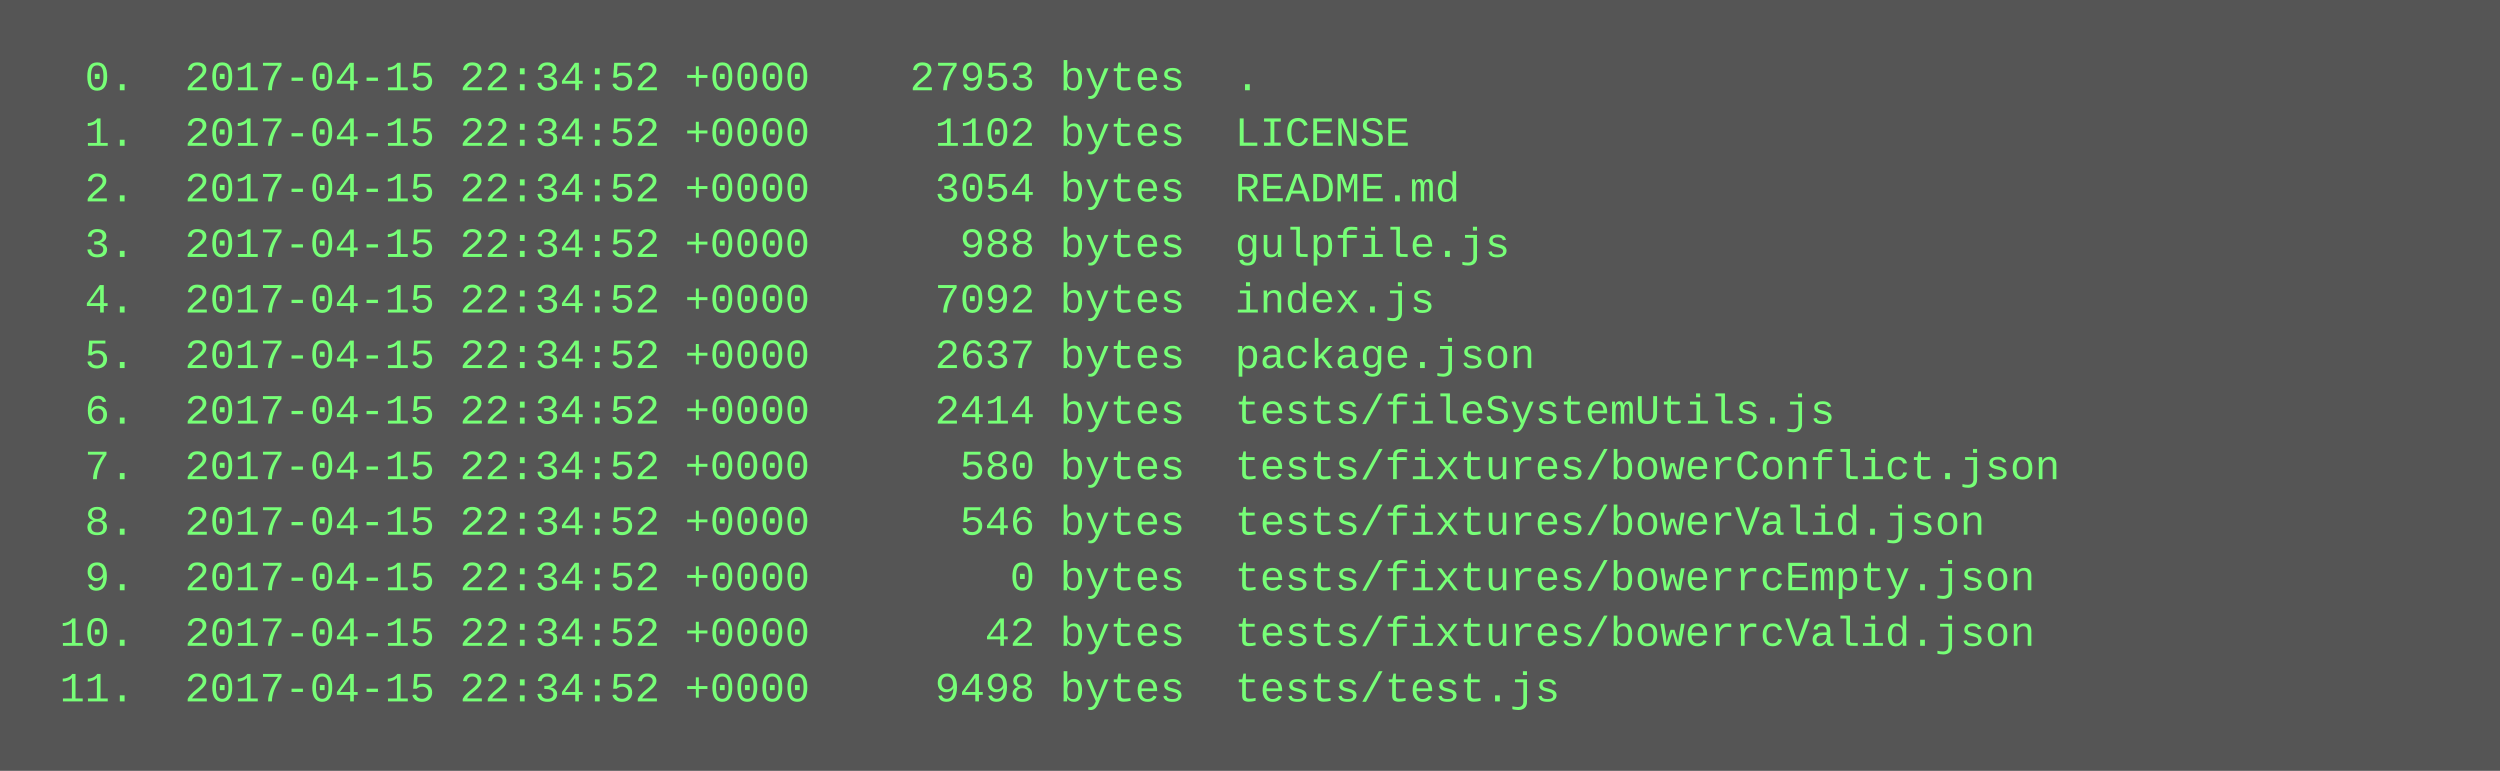
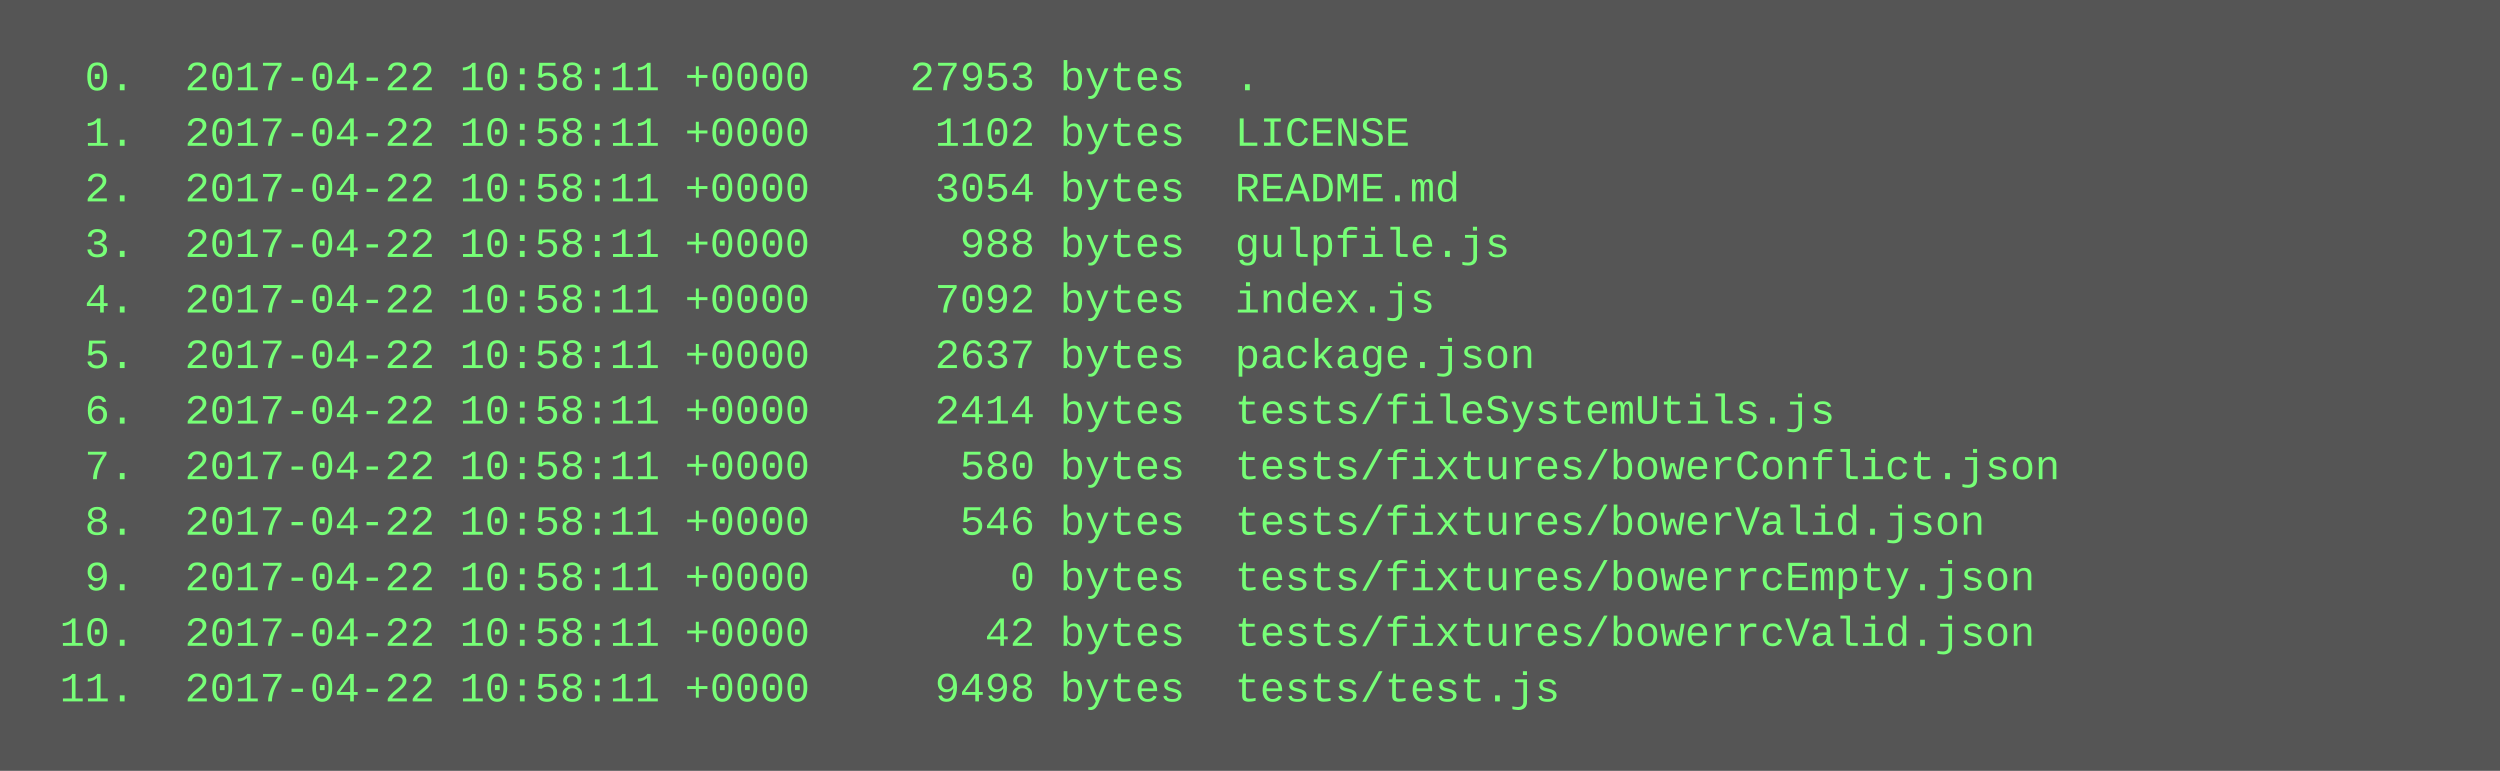
<svg xmlns="http://www.w3.org/2000/svg" height="222" width="720">
  <rect height="222" fill="#555" width="720" />
  <text fill="#7f7" font-family="Courier New" font-size="12" xml:space="preserve">
-     <tspan x="10" y="26">  0.  2017-04-15 22:34:52 +0000    27953 bytes  .</tspan>
-     <tspan x="10" y="42">  1.  2017-04-15 22:34:52 +0000     1102 bytes  LICENSE</tspan>
-     <tspan x="10" y="58">  2.  2017-04-15 22:34:52 +0000     3054 bytes  README.md</tspan>
-     <tspan x="10" y="74">  3.  2017-04-15 22:34:52 +0000      988 bytes  gulpfile.js</tspan>
-     <tspan x="10" y="90">  4.  2017-04-15 22:34:52 +0000     7092 bytes  index.js</tspan>
-     <tspan x="10" y="106">  5.  2017-04-15 22:34:52 +0000     2637 bytes  package.json</tspan>
-     <tspan x="10" y="122">  6.  2017-04-15 22:34:52 +0000     2414 bytes  tests/fileSystemUtils.js</tspan>
-     <tspan x="10" y="138">  7.  2017-04-15 22:34:52 +0000      580 bytes  tests/fixtures/bowerConflict.json</tspan>
-     <tspan x="10" y="154">  8.  2017-04-15 22:34:52 +0000      546 bytes  tests/fixtures/bowerValid.json</tspan>
-     <tspan x="10" y="170">  9.  2017-04-15 22:34:52 +0000        0 bytes  tests/fixtures/bowerrcEmpty.json</tspan>
-     <tspan x="10" y="186"> 10.  2017-04-15 22:34:52 +0000       42 bytes  tests/fixtures/bowerrcValid.json</tspan>
-     <tspan x="10" y="202"> 11.  2017-04-15 22:34:52 +0000     9498 bytes  tests/test.js</tspan>
+     <tspan x="10" y="26">  0.  2017-04-22 10:58:11 +0000    27953 bytes  .</tspan>
+     <tspan x="10" y="42">  1.  2017-04-22 10:58:11 +0000     1102 bytes  LICENSE</tspan>
+     <tspan x="10" y="58">  2.  2017-04-22 10:58:11 +0000     3054 bytes  README.md</tspan>
+     <tspan x="10" y="74">  3.  2017-04-22 10:58:11 +0000      988 bytes  gulpfile.js</tspan>
+     <tspan x="10" y="90">  4.  2017-04-22 10:58:11 +0000     7092 bytes  index.js</tspan>
+     <tspan x="10" y="106">  5.  2017-04-22 10:58:11 +0000     2637 bytes  package.json</tspan>
+     <tspan x="10" y="122">  6.  2017-04-22 10:58:11 +0000     2414 bytes  tests/fileSystemUtils.js</tspan>
+     <tspan x="10" y="138">  7.  2017-04-22 10:58:11 +0000      580 bytes  tests/fixtures/bowerConflict.json</tspan>
+     <tspan x="10" y="154">  8.  2017-04-22 10:58:11 +0000      546 bytes  tests/fixtures/bowerValid.json</tspan>
+     <tspan x="10" y="170">  9.  2017-04-22 10:58:11 +0000        0 bytes  tests/fixtures/bowerrcEmpty.json</tspan>
+     <tspan x="10" y="186"> 10.  2017-04-22 10:58:11 +0000       42 bytes  tests/fixtures/bowerrcValid.json</tspan>
+     <tspan x="10" y="202"> 11.  2017-04-22 10:58:11 +0000     9498 bytes  tests/test.js</tspan>
  </text>
</svg>
